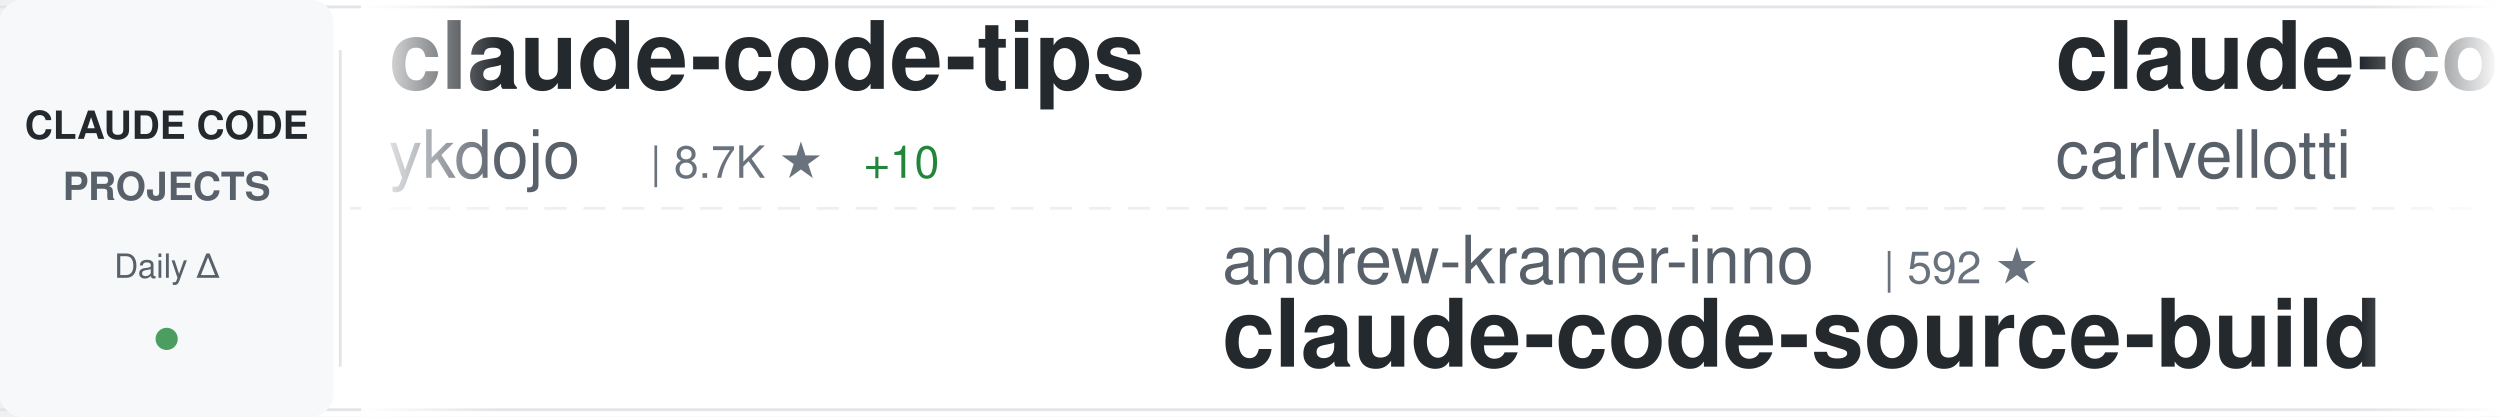
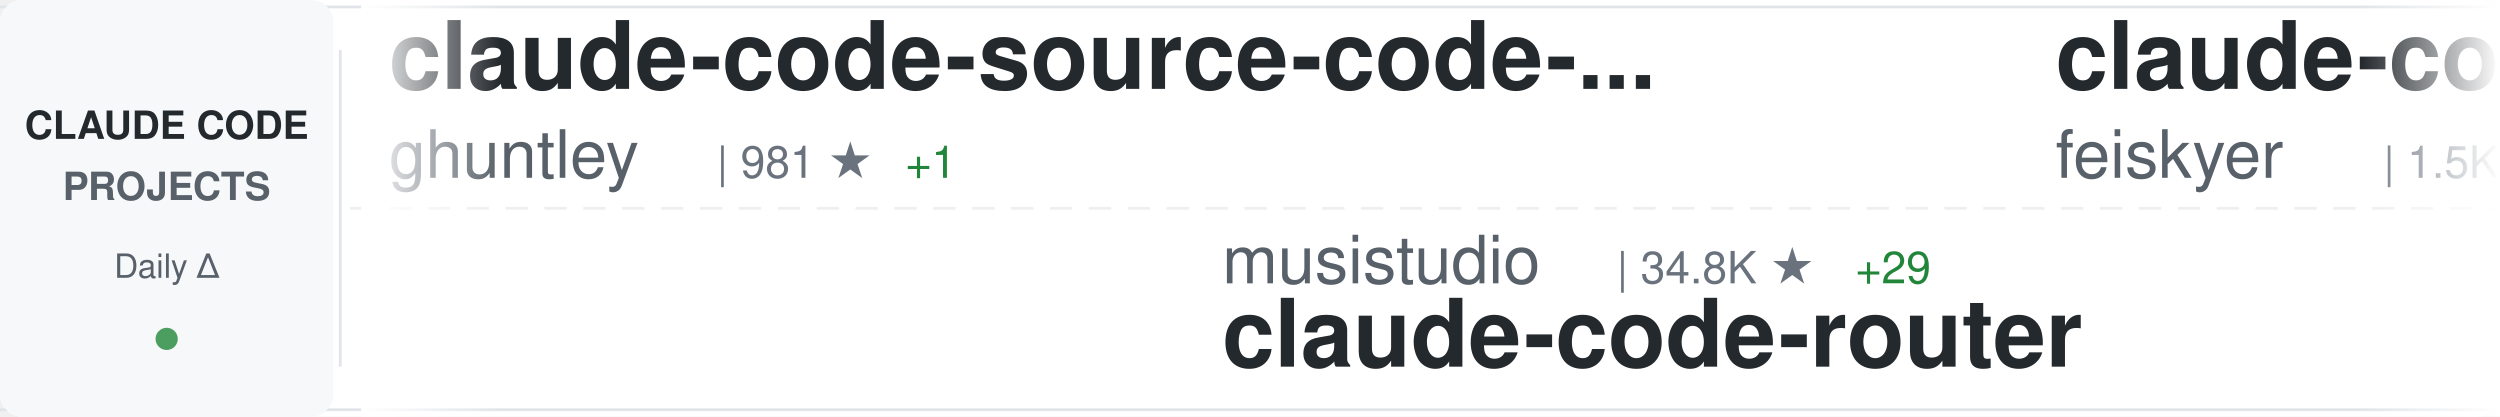
<svg xmlns="http://www.w3.org/2000/svg" width="900" height="150">
  <defs>
    <linearGradient id="awesomeLeftFade" x1="0%" y1="0%" x2="100%" y2="0%">
      <stop offset="0%" style="stop-color:#ffffff;stop-opacity:1" />
      <stop offset="100%" style="stop-color:#ffffff;stop-opacity:0" />
    </linearGradient>
    <linearGradient id="awesomeRightFade" x1="0%" y1="0%" x2="100%" y2="0%">
      <stop offset="0%" style="stop-color:#ffffff;stop-opacity:0" />
      <stop offset="100%" style="stop-color:#ffffff;stop-opacity:1" />
    </linearGradient>
  </defs>
  <rect width="900" height="150" fill="#ffffff" rx="8" />
  <rect x="0" y="2" width="900" height="1" fill="#e1e4e8" />
  <rect x="0" y="147" width="900" height="1" fill="#e1e4e8" />
  <line x1="0" y1="75" x2="900" y2="75" stroke="#e1e4e8" stroke-width="1" stroke-dasharray="8 6" opacity="0.6" />
  <rect x="0" y="0" width="120" height="150" fill="#f6f8fa" rx="8" />
  <text x="60" y="50" font-family="-apple-system, BlinkMacSystemFont, 'Segoe UI', Helvetica, Arial, sans-serif" font-size="14" font-weight="600" fill="#24292e" text-anchor="middle">CLAUDE CODE</text>
  <text x="60" y="72" font-family="-apple-system, BlinkMacSystemFont, 'Segoe UI', Helvetica, Arial, sans-serif" font-size="14" font-weight="600" fill="#586069" text-anchor="middle">PROJECTS</text>
  <text x="60" y="100" font-family="-apple-system, BlinkMacSystemFont, 'Segoe UI', Helvetica, Arial, sans-serif" font-size="12" font-weight="500" fill="#586069" text-anchor="middle">Daily Δ</text>
  <circle cx="60" cy="122" r="4" fill="#22863a" opacity="0.8" />
  <rect x="122" y="18" width="1" height="114" fill="#e1e4e8" />
  <clipPath id="awesomeTickerClip">
    <rect x="130" y="0" width="770" height="150" />
  </clipPath>
  <g clip-path="url(#awesomeTickerClip)">
    <g id="awesomeTickerItems">
      <animateTransform attributeName="transform" attributeType="XML" type="translate" from="0 0" to="-3000 0" dur="54s" repeatCount="indefinite" />
      <g transform="translate(0, 0)">
+         <text x="140" y="32" font-family="-apple-system, BlinkMacSystemFont, 'Segoe UI', Helvetica, Arial, sans-serif" font-size="34" font-weight="600" fill="#24292e">claude-code-source-code-...</text>
+         <text x="140" y="64" font-family="-apple-system, BlinkMacSystemFont, 'Segoe UI', Helvetica, Arial, sans-serif" font-size="24" font-weight="400" fill="#586069">ghuntley</text>
+         <text x="258" y="64" font-family="-apple-system, BlinkMacSystemFont, 'Segoe UI', Helvetica, Arial, sans-serif" font-size="16" font-weight="500" fill="#6a737d">| 981 ★</text>
+         <text x="326" y="64" font-family="-apple-system, BlinkMacSystemFont, 'Segoe UI', Helvetica, Arial, sans-serif" font-size="16" font-weight="500" fill="#22863a"> +1</text>
+       </g>
+       <g transform="translate(300, 0)">
+         <text x="140" y="102" font-family="-apple-system, BlinkMacSystemFont, 'Segoe UI', Helvetica, Arial, sans-serif" font-size="24" font-weight="400" fill="#586069">musistudio</text>
+         <text x="282" y="102" font-family="-apple-system, BlinkMacSystemFont, 'Segoe UI', Helvetica, Arial, sans-serif" font-size="16" font-weight="500" fill="#6a737d">| 34.8K ★</text>
+         <text x="368" y="102" font-family="-apple-system, BlinkMacSystemFont, 'Segoe UI', Helvetica, Arial, sans-serif" font-size="16" font-weight="500" fill="#22863a"> +29</text>
+         <text x="140" y="132" font-family="-apple-system, BlinkMacSystemFont, 'Segoe UI', Helvetica, Arial, sans-serif" font-size="34" font-weight="600" fill="#24292e">claude-code-router</text>
+       </g>
+       <g transform="translate(600, 0)">
+         <text x="140" y="32" font-family="-apple-system, BlinkMacSystemFont, 'Segoe UI', Helvetica, Arial, sans-serif" font-size="34" font-weight="600" fill="#24292e">claude-code-settings</text>
+         <text x="140" y="64" font-family="-apple-system, BlinkMacSystemFont, 'Segoe UI', Helvetica, Arial, sans-serif" font-size="24" font-weight="400" fill="#586069">feiskyer</text>
+         <text x="258" y="64" font-family="-apple-system, BlinkMacSystemFont, 'Segoe UI', Helvetica, Arial, sans-serif" font-size="16" font-weight="500" fill="#6a737d">| 1.5K ★</text>
+       </g>
+       <g transform="translate(900, 0)">
+         <text x="140" y="102" font-family="-apple-system, BlinkMacSystemFont, 'Segoe UI', Helvetica, Arial, sans-serif" font-size="24" font-weight="400" fill="#586069">diet103</text>
+         <text x="246" y="102" font-family="-apple-system, BlinkMacSystemFont, 'Segoe UI', Helvetica, Arial, sans-serif" font-size="16" font-weight="500" fill="#6a737d">| 9.7K ★</text>
+         <text x="323" y="102" font-family="-apple-system, BlinkMacSystemFont, 'Segoe UI', Helvetica, Arial, sans-serif" font-size="16" font-weight="500" fill="#22863a"> +4</text>
+         <text x="140" y="132" font-family="-apple-system, BlinkMacSystemFont, 'Segoe UI', Helvetica, Arial, sans-serif" font-size="34" font-weight="600" fill="#24292e">claude-code-infrastructu...</text>
+       </g>
+       <g transform="translate(1200, 0)">
+         <text x="140" y="32" font-family="-apple-system, BlinkMacSystemFont, 'Segoe UI', Helvetica, Arial, sans-serif" font-size="34" font-weight="600" fill="#24292e">claude-code-local</text>
+         <text x="140" y="64" font-family="-apple-system, BlinkMacSystemFont, 'Segoe UI', Helvetica, Arial, sans-serif" font-size="24" font-weight="400" fill="#586069">nicedreamzapp</text>
+         <text x="318" y="64" font-family="-apple-system, BlinkMacSystemFont, 'Segoe UI', Helvetica, Arial, sans-serif" font-size="16" font-weight="500" fill="#6a737d">| 2.7K ★</text>
+       </g>
+       <g transform="translate(1500, 0)">
+         <text x="140" y="102" font-family="-apple-system, BlinkMacSystemFont, 'Segoe UI', Helvetica, Arial, sans-serif" font-size="24" font-weight="400" fill="#586069">rohitg00</text>
+         <text x="258" y="102" font-family="-apple-system, BlinkMacSystemFont, 'Segoe UI', Helvetica, Arial, sans-serif" font-size="16" font-weight="500" fill="#6a737d">| 2.0K ★</text>
+         <text x="335" y="102" font-family="-apple-system, BlinkMacSystemFont, 'Segoe UI', Helvetica, Arial, sans-serif" font-size="16" font-weight="500" fill="#22863a"> +7</text>
+         <text x="140" y="132" font-family="-apple-system, BlinkMacSystemFont, 'Segoe UI', Helvetica, Arial, sans-serif" font-size="34" font-weight="600" fill="#24292e">awesome-claude-code-tool...</text>
+       </g>
+       <g transform="translate(1800, 0)">
        <text x="140" y="32" font-family="-apple-system, BlinkMacSystemFont, 'Segoe UI', Helvetica, Arial, sans-serif" font-size="34" font-weight="600" fill="#24292e">claude-code-tips</text>
        <text x="140" y="64" font-family="-apple-system, BlinkMacSystemFont, 'Segoe UI', Helvetica, Arial, sans-serif" font-size="24" font-weight="400" fill="#586069">ykdojo</text>
        <text x="234" y="64" font-family="-apple-system, BlinkMacSystemFont, 'Segoe UI', Helvetica, Arial, sans-serif" font-size="16" font-weight="500" fill="#6a737d">| 8.7K ★</text>
-         <text x="311" y="64" font-family="-apple-system, BlinkMacSystemFont, 'Segoe UI', Helvetica, Arial, sans-serif" font-size="16" font-weight="500" fill="#22863a"> +10</text>
-       </g>
-       <g transform="translate(300, 0)">
-         <text x="140" y="102" font-family="-apple-system, BlinkMacSystemFont, 'Segoe UI', Helvetica, Arial, sans-serif" font-size="24" font-weight="400" fill="#586069">andrew-kramer-inno</text>
-         <text x="378" y="102" font-family="-apple-system, BlinkMacSystemFont, 'Segoe UI', Helvetica, Arial, sans-serif" font-size="16" font-weight="500" fill="#6a737d">| 592 ★</text>
-         <text x="140" y="132" font-family="-apple-system, BlinkMacSystemFont, 'Segoe UI', Helvetica, Arial, sans-serif" font-size="34" font-weight="600" fill="#24292e">claude-code-source-build</text>
-       </g>
-       <g transform="translate(600, 0)">
-         <text x="140" y="32" font-family="-apple-system, BlinkMacSystemFont, 'Segoe UI', Helvetica, Arial, sans-serif" font-size="34" font-weight="600" fill="#24292e">claude-code-pm-course</text>
-         <text x="140" y="64" font-family="-apple-system, BlinkMacSystemFont, 'Segoe UI', Helvetica, Arial, sans-serif" font-size="24" font-weight="400" fill="#586069">carlvellotti</text>
-         <text x="306" y="64" font-family="-apple-system, BlinkMacSystemFont, 'Segoe UI', Helvetica, Arial, sans-serif" font-size="16" font-weight="500" fill="#6a737d">| 2.1K ★</text>
-         <text x="383" y="64" font-family="-apple-system, BlinkMacSystemFont, 'Segoe UI', Helvetica, Arial, sans-serif" font-size="16" font-weight="500" fill="#22863a"> +1</text>
-       </g>
-       <g transform="translate(900, 0)">
-         <text x="140" y="102" font-family="-apple-system, BlinkMacSystemFont, 'Segoe UI', Helvetica, Arial, sans-serif" font-size="24" font-weight="400" fill="#586069">Maciek-roboblog</text>
-         <text x="342" y="102" font-family="-apple-system, BlinkMacSystemFont, 'Segoe UI', Helvetica, Arial, sans-serif" font-size="16" font-weight="500" fill="#6a737d">| 8.2K ★</text>
-         <text x="419" y="102" font-family="-apple-system, BlinkMacSystemFont, 'Segoe UI', Helvetica, Arial, sans-serif" font-size="16" font-weight="500" fill="#22863a"> +11</text>
-         <text x="140" y="132" font-family="-apple-system, BlinkMacSystemFont, 'Segoe UI', Helvetica, Arial, sans-serif" font-size="34" font-weight="600" fill="#24292e">Claude-Code-Usage-Monito...</text>
-       </g>
-       <g transform="translate(1200, 0)">
-         <text x="140" y="32" font-family="-apple-system, BlinkMacSystemFont, 'Segoe UI', Helvetica, Arial, sans-serif" font-size="34" font-weight="600" fill="#24292e">pi-vs-claude-code</text>
-         <text x="140" y="64" font-family="-apple-system, BlinkMacSystemFont, 'Segoe UI', Helvetica, Arial, sans-serif" font-size="24" font-weight="400" fill="#586069">disler</text>
-         <text x="234" y="64" font-family="-apple-system, BlinkMacSystemFont, 'Segoe UI', Helvetica, Arial, sans-serif" font-size="16" font-weight="500" fill="#6a737d">| 1.3K ★</text>
-         <text x="311" y="64" font-family="-apple-system, BlinkMacSystemFont, 'Segoe UI', Helvetica, Arial, sans-serif" font-size="16" font-weight="500" fill="#22863a"> +3</text>
-       </g>
-       <g transform="translate(1500, 0)">
-         <text x="140" y="102" font-family="-apple-system, BlinkMacSystemFont, 'Segoe UI', Helvetica, Arial, sans-serif" font-size="24" font-weight="400" fill="#586069">centminmod</text>
-         <text x="282" y="102" font-family="-apple-system, BlinkMacSystemFont, 'Segoe UI', Helvetica, Arial, sans-serif" font-size="16" font-weight="500" fill="#6a737d">| 2.4K ★</text>
-         <text x="359" y="102" font-family="-apple-system, BlinkMacSystemFont, 'Segoe UI', Helvetica, Arial, sans-serif" font-size="16" font-weight="500" fill="#22863a"> +3</text>
-         <text x="140" y="132" font-family="-apple-system, BlinkMacSystemFont, 'Segoe UI', Helvetica, Arial, sans-serif" font-size="34" font-weight="600" fill="#24292e">my-claude-code-setup</text>
-       </g>
-       <g transform="translate(1800, 0)">
-         <text x="140" y="32" font-family="-apple-system, BlinkMacSystemFont, 'Segoe UI', Helvetica, Arial, sans-serif" font-size="34" font-weight="600" fill="#24292e">claude-code-transcripts</text>
-         <text x="140" y="64" font-family="-apple-system, BlinkMacSystemFont, 'Segoe UI', Helvetica, Arial, sans-serif" font-size="24" font-weight="400" fill="#586069">simonw</text>
-         <text x="234" y="64" font-family="-apple-system, BlinkMacSystemFont, 'Segoe UI', Helvetica, Arial, sans-serif" font-size="16" font-weight="500" fill="#6a737d">| 1.6K ★</text>
-         <text x="311" y="64" font-family="-apple-system, BlinkMacSystemFont, 'Segoe UI', Helvetica, Arial, sans-serif" font-size="16" font-weight="500" fill="#22863a"> +3</text>
+         <text x="311" y="64" font-family="-apple-system, BlinkMacSystemFont, 'Segoe UI', Helvetica, Arial, sans-serif" font-size="16" font-weight="500" fill="#22863a"> +14</text>
      </g>
      <g transform="translate(2100, 0)">
-         <text x="140" y="102" font-family="-apple-system, BlinkMacSystemFont, 'Segoe UI', Helvetica, Arial, sans-serif" font-size="24" font-weight="400" fill="#586069">Yuyz0112</text>
-         <text x="258" y="102" font-family="-apple-system, BlinkMacSystemFont, 'Segoe UI', Helvetica, Arial, sans-serif" font-size="16" font-weight="500" fill="#6a737d">| 2.4K ★</text>
-         <text x="140" y="132" font-family="-apple-system, BlinkMacSystemFont, 'Segoe UI', Helvetica, Arial, sans-serif" font-size="34" font-weight="600" fill="#24292e">claude-code-reverse</text>
+         <text x="140" y="102" font-family="-apple-system, BlinkMacSystemFont, 'Segoe UI', Helvetica, Arial, sans-serif" font-size="24" font-weight="400" fill="#586069">edmund-io</text>
+         <text x="270" y="102" font-family="-apple-system, BlinkMacSystemFont, 'Segoe UI', Helvetica, Arial, sans-serif" font-size="16" font-weight="500" fill="#6a737d">| 1.5K ★</text>
+         <text x="347" y="102" font-family="-apple-system, BlinkMacSystemFont, 'Segoe UI', Helvetica, Arial, sans-serif" font-size="16" font-weight="500" fill="#22863a"> +1</text>
+         <text x="140" y="132" font-family="-apple-system, BlinkMacSystemFont, 'Segoe UI', Helvetica, Arial, sans-serif" font-size="34" font-weight="600" fill="#24292e">edmunds-claude-code</text>
      </g>
      <g transform="translate(2400, 0)">
-         <text x="140" y="32" font-family="-apple-system, BlinkMacSystemFont, 'Segoe UI', Helvetica, Arial, sans-serif" font-size="34" font-weight="600" fill="#24292e">claude-code-telegram</text>
-         <text x="140" y="64" font-family="-apple-system, BlinkMacSystemFont, 'Segoe UI', Helvetica, Arial, sans-serif" font-size="24" font-weight="400" fill="#586069">RichardAtCT</text>
-         <text x="294" y="64" font-family="-apple-system, BlinkMacSystemFont, 'Segoe UI', Helvetica, Arial, sans-serif" font-size="16" font-weight="500" fill="#6a737d">| 2.7K ★</text>
-         <text x="371" y="64" font-family="-apple-system, BlinkMacSystemFont, 'Segoe UI', Helvetica, Arial, sans-serif" font-size="16" font-weight="500" fill="#22863a"> +2</text>
+         <text x="140" y="32" font-family="-apple-system, BlinkMacSystemFont, 'Segoe UI', Helvetica, Arial, sans-serif" font-size="34" font-weight="600" fill="#24292e">claude-code-rust</text>
+         <text x="140" y="64" font-family="-apple-system, BlinkMacSystemFont, 'Segoe UI', Helvetica, Arial, sans-serif" font-size="24" font-weight="400" fill="#586069">lorryjovens-hub</text>
+         <text x="342" y="64" font-family="-apple-system, BlinkMacSystemFont, 'Segoe UI', Helvetica, Arial, sans-serif" font-size="16" font-weight="500" fill="#6a737d">| 1.6K ★</text>
+         <text x="419" y="64" font-family="-apple-system, BlinkMacSystemFont, 'Segoe UI', Helvetica, Arial, sans-serif" font-size="16" font-weight="500" fill="#22863a"> +6</text>
      </g>
      <g transform="translate(2700, 0)">
-         <text x="140" y="102" font-family="-apple-system, BlinkMacSystemFont, 'Segoe UI', Helvetica, Arial, sans-serif" font-size="24" font-weight="400" fill="#586069">pengchengneo</text>
-         <text x="306" y="102" font-family="-apple-system, BlinkMacSystemFont, 'Segoe UI', Helvetica, Arial, sans-serif" font-size="16" font-weight="500" fill="#6a737d">| 1.5K ★</text>
-         <text x="383" y="102" font-family="-apple-system, BlinkMacSystemFont, 'Segoe UI', Helvetica, Arial, sans-serif" font-size="16" font-weight="500" fill="#22863a"> +13</text>
-         <text x="140" y="132" font-family="-apple-system, BlinkMacSystemFont, 'Segoe UI', Helvetica, Arial, sans-serif" font-size="34" font-weight="600" fill="#24292e">Claude-Code</text>
+         <text x="140" y="102" font-family="-apple-system, BlinkMacSystemFont, 'Segoe UI', Helvetica, Arial, sans-serif" font-size="24" font-weight="400" fill="#586069">huangserva</text>
+         <text x="282" y="102" font-family="-apple-system, BlinkMacSystemFont, 'Segoe UI', Helvetica, Arial, sans-serif" font-size="16" font-weight="500" fill="#6a737d">| 601 ★</text>
+         <text x="350" y="102" font-family="-apple-system, BlinkMacSystemFont, 'Segoe UI', Helvetica, Arial, sans-serif" font-size="16" font-weight="500" fill="#22863a"> +2</text>
+         <text x="140" y="132" font-family="-apple-system, BlinkMacSystemFont, 'Segoe UI', Helvetica, Arial, sans-serif" font-size="34" font-weight="600" fill="#24292e">claude-code-cli</text>
      </g>
      <g transform="translate(3000, 0)">
-         <text x="140" y="32" font-family="-apple-system, BlinkMacSystemFont, 'Segoe UI', Helvetica, Arial, sans-serif" font-size="34" font-weight="600" fill="#24292e">claude-code-tips</text>
-         <text x="140" y="64" font-family="-apple-system, BlinkMacSystemFont, 'Segoe UI', Helvetica, Arial, sans-serif" font-size="24" font-weight="400" fill="#586069">ykdojo</text>
-         <text x="234" y="64" font-family="-apple-system, BlinkMacSystemFont, 'Segoe UI', Helvetica, Arial, sans-serif" font-size="16" font-weight="500" fill="#6a737d">| 8.7K ★</text>
-         <text x="311" y="64" font-family="-apple-system, BlinkMacSystemFont, 'Segoe UI', Helvetica, Arial, sans-serif" font-size="16" font-weight="500" fill="#22863a"> +10</text>
+         <text x="140" y="32" font-family="-apple-system, BlinkMacSystemFont, 'Segoe UI', Helvetica, Arial, sans-serif" font-size="34" font-weight="600" fill="#24292e">claude-code-source-code-...</text>
+         <text x="140" y="64" font-family="-apple-system, BlinkMacSystemFont, 'Segoe UI', Helvetica, Arial, sans-serif" font-size="24" font-weight="400" fill="#586069">ghuntley</text>
+         <text x="258" y="64" font-family="-apple-system, BlinkMacSystemFont, 'Segoe UI', Helvetica, Arial, sans-serif" font-size="16" font-weight="500" fill="#6a737d">| 981 ★</text>
+         <text x="326" y="64" font-family="-apple-system, BlinkMacSystemFont, 'Segoe UI', Helvetica, Arial, sans-serif" font-size="16" font-weight="500" fill="#22863a"> +1</text>
      </g>
      <g transform="translate(3300, 0)">
-         <text x="140" y="102" font-family="-apple-system, BlinkMacSystemFont, 'Segoe UI', Helvetica, Arial, sans-serif" font-size="24" font-weight="400" fill="#586069">andrew-kramer-inno</text>
-         <text x="378" y="102" font-family="-apple-system, BlinkMacSystemFont, 'Segoe UI', Helvetica, Arial, sans-serif" font-size="16" font-weight="500" fill="#6a737d">| 592 ★</text>
-         <text x="140" y="132" font-family="-apple-system, BlinkMacSystemFont, 'Segoe UI', Helvetica, Arial, sans-serif" font-size="34" font-weight="600" fill="#24292e">claude-code-source-build</text>
+         <text x="140" y="102" font-family="-apple-system, BlinkMacSystemFont, 'Segoe UI', Helvetica, Arial, sans-serif" font-size="24" font-weight="400" fill="#586069">musistudio</text>
+         <text x="282" y="102" font-family="-apple-system, BlinkMacSystemFont, 'Segoe UI', Helvetica, Arial, sans-serif" font-size="16" font-weight="500" fill="#6a737d">| 34.8K ★</text>
+         <text x="368" y="102" font-family="-apple-system, BlinkMacSystemFont, 'Segoe UI', Helvetica, Arial, sans-serif" font-size="16" font-weight="500" fill="#22863a"> +29</text>
+         <text x="140" y="132" font-family="-apple-system, BlinkMacSystemFont, 'Segoe UI', Helvetica, Arial, sans-serif" font-size="34" font-weight="600" fill="#24292e">claude-code-router</text>
      </g>
      <g transform="translate(3600, 0)">
-         <text x="140" y="32" font-family="-apple-system, BlinkMacSystemFont, 'Segoe UI', Helvetica, Arial, sans-serif" font-size="34" font-weight="600" fill="#24292e">claude-code-pm-course</text>
-         <text x="140" y="64" font-family="-apple-system, BlinkMacSystemFont, 'Segoe UI', Helvetica, Arial, sans-serif" font-size="24" font-weight="400" fill="#586069">carlvellotti</text>
-         <text x="306" y="64" font-family="-apple-system, BlinkMacSystemFont, 'Segoe UI', Helvetica, Arial, sans-serif" font-size="16" font-weight="500" fill="#6a737d">| 2.1K ★</text>
-         <text x="383" y="64" font-family="-apple-system, BlinkMacSystemFont, 'Segoe UI', Helvetica, Arial, sans-serif" font-size="16" font-weight="500" fill="#22863a"> +1</text>
+         <text x="140" y="32" font-family="-apple-system, BlinkMacSystemFont, 'Segoe UI', Helvetica, Arial, sans-serif" font-size="34" font-weight="600" fill="#24292e">claude-code-settings</text>
+         <text x="140" y="64" font-family="-apple-system, BlinkMacSystemFont, 'Segoe UI', Helvetica, Arial, sans-serif" font-size="24" font-weight="400" fill="#586069">feiskyer</text>
+         <text x="258" y="64" font-family="-apple-system, BlinkMacSystemFont, 'Segoe UI', Helvetica, Arial, sans-serif" font-size="16" font-weight="500" fill="#6a737d">| 1.5K ★</text>
      </g>
      <g transform="translate(3900, 0)">
-         <text x="140" y="102" font-family="-apple-system, BlinkMacSystemFont, 'Segoe UI', Helvetica, Arial, sans-serif" font-size="24" font-weight="400" fill="#586069">Maciek-roboblog</text>
-         <text x="342" y="102" font-family="-apple-system, BlinkMacSystemFont, 'Segoe UI', Helvetica, Arial, sans-serif" font-size="16" font-weight="500" fill="#6a737d">| 8.2K ★</text>
-         <text x="419" y="102" font-family="-apple-system, BlinkMacSystemFont, 'Segoe UI', Helvetica, Arial, sans-serif" font-size="16" font-weight="500" fill="#22863a"> +11</text>
-         <text x="140" y="132" font-family="-apple-system, BlinkMacSystemFont, 'Segoe UI', Helvetica, Arial, sans-serif" font-size="34" font-weight="600" fill="#24292e">Claude-Code-Usage-Monito...</text>
+         <text x="140" y="102" font-family="-apple-system, BlinkMacSystemFont, 'Segoe UI', Helvetica, Arial, sans-serif" font-size="24" font-weight="400" fill="#586069">diet103</text>
+         <text x="246" y="102" font-family="-apple-system, BlinkMacSystemFont, 'Segoe UI', Helvetica, Arial, sans-serif" font-size="16" font-weight="500" fill="#6a737d">| 9.7K ★</text>
+         <text x="323" y="102" font-family="-apple-system, BlinkMacSystemFont, 'Segoe UI', Helvetica, Arial, sans-serif" font-size="16" font-weight="500" fill="#22863a"> +4</text>
+         <text x="140" y="132" font-family="-apple-system, BlinkMacSystemFont, 'Segoe UI', Helvetica, Arial, sans-serif" font-size="34" font-weight="600" fill="#24292e">claude-code-infrastructu...</text>
      </g>
    </g>
  </g>
  <rect x="130" y="0" width="50" height="150" fill="url(#awesomeLeftFade)" />
  <rect x="850" y="0" width="50" height="150" fill="url(#awesomeRightFade)" />
</svg>
